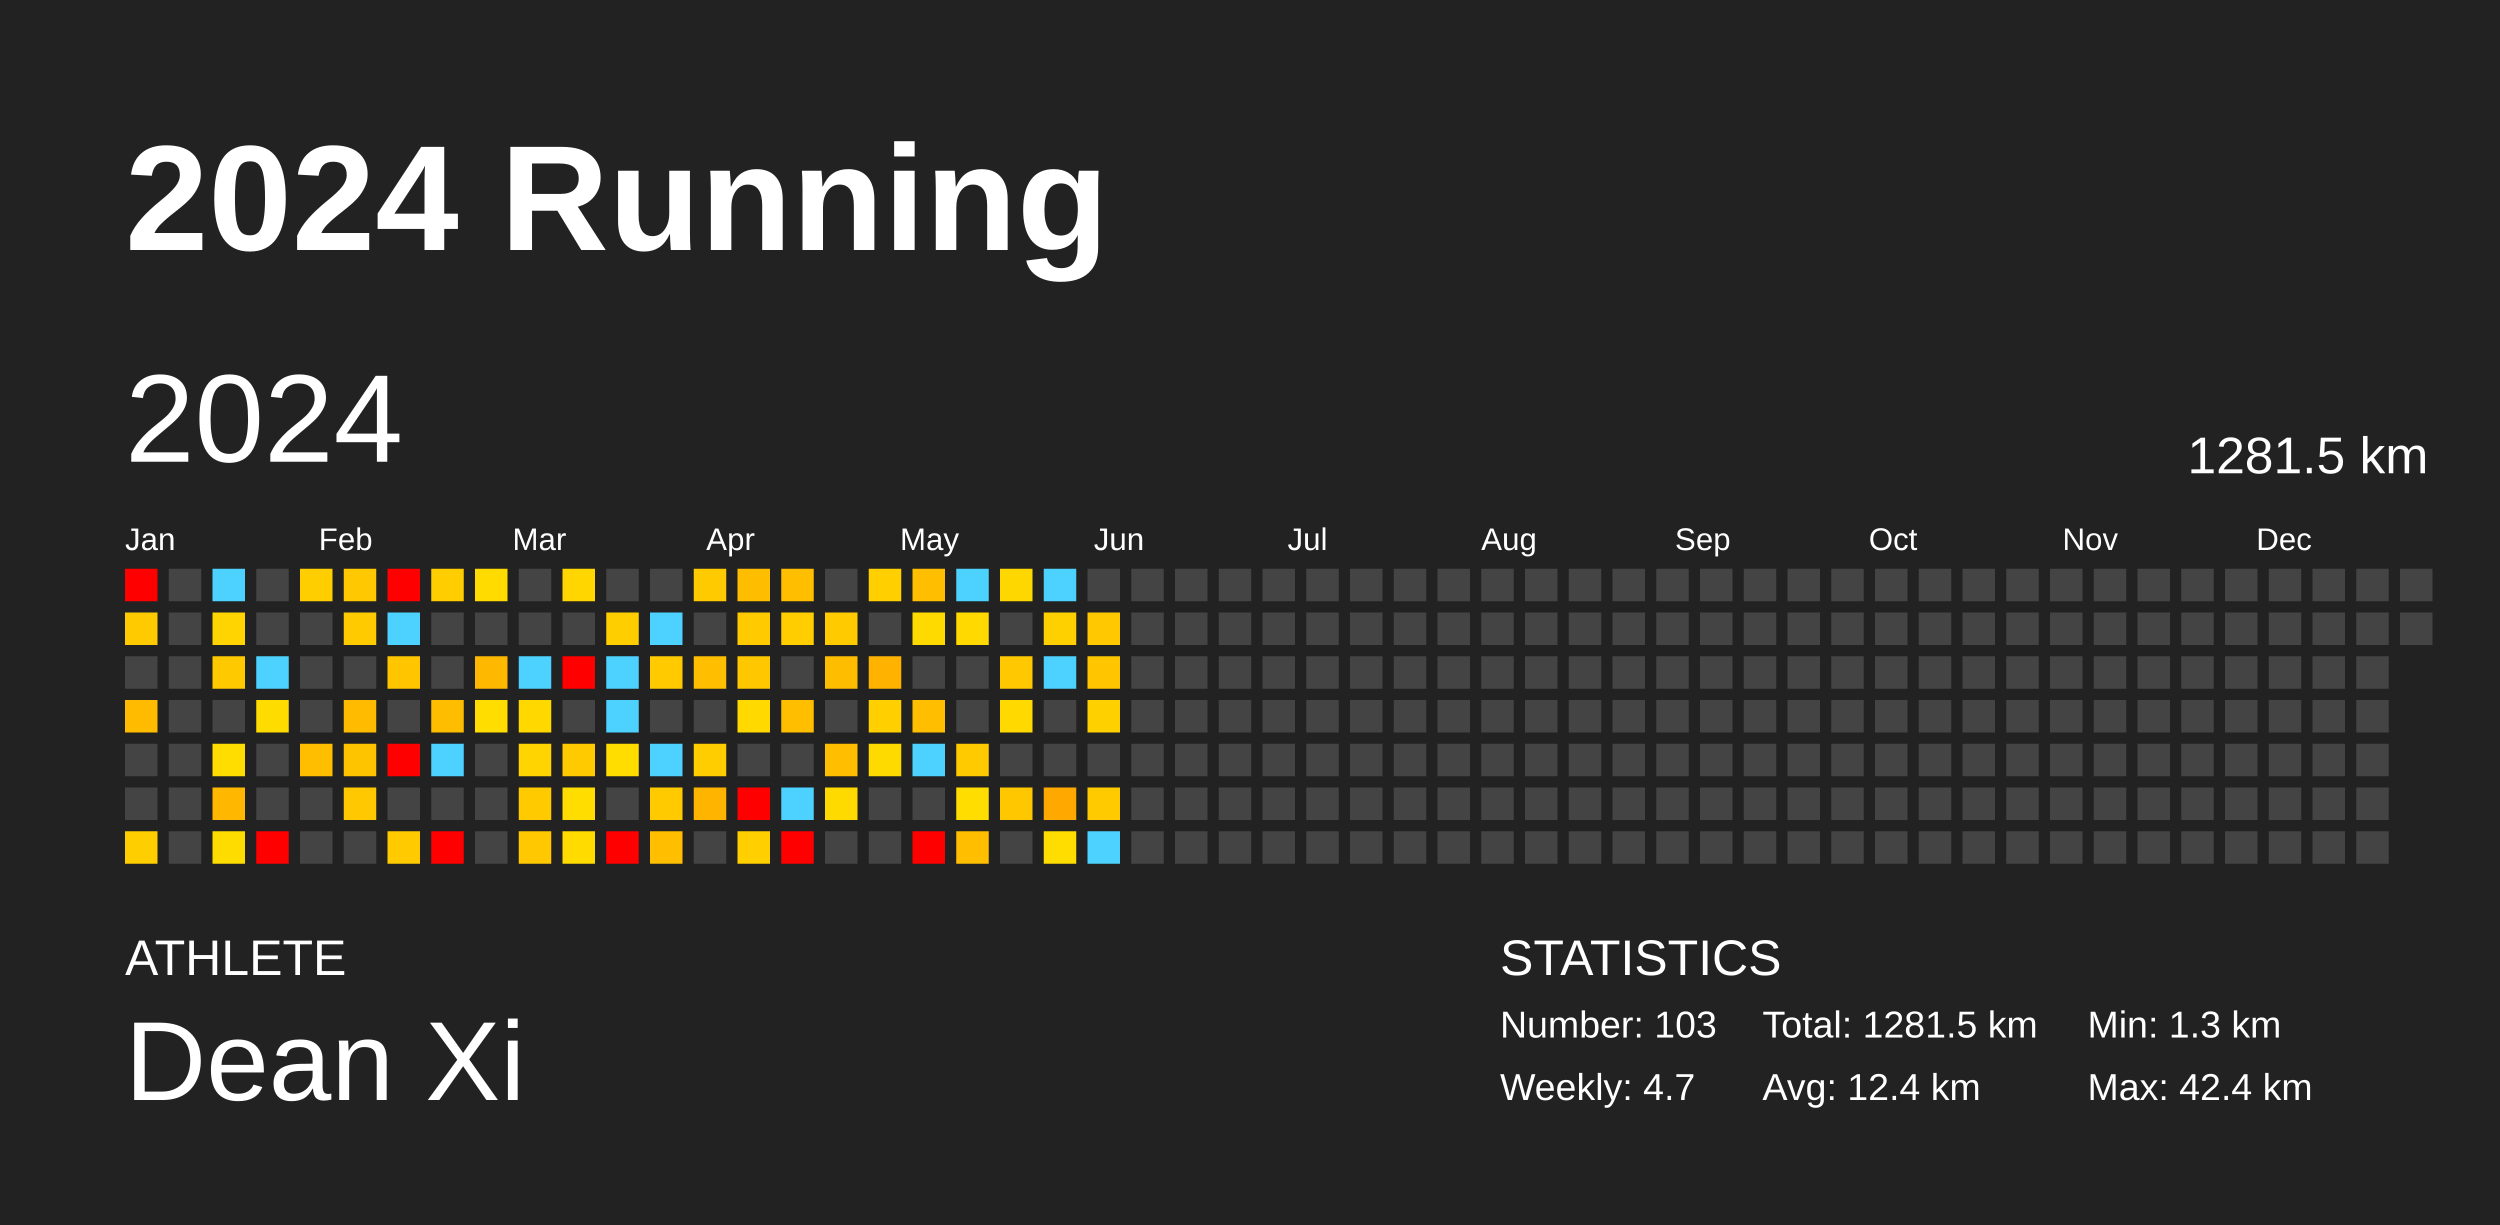
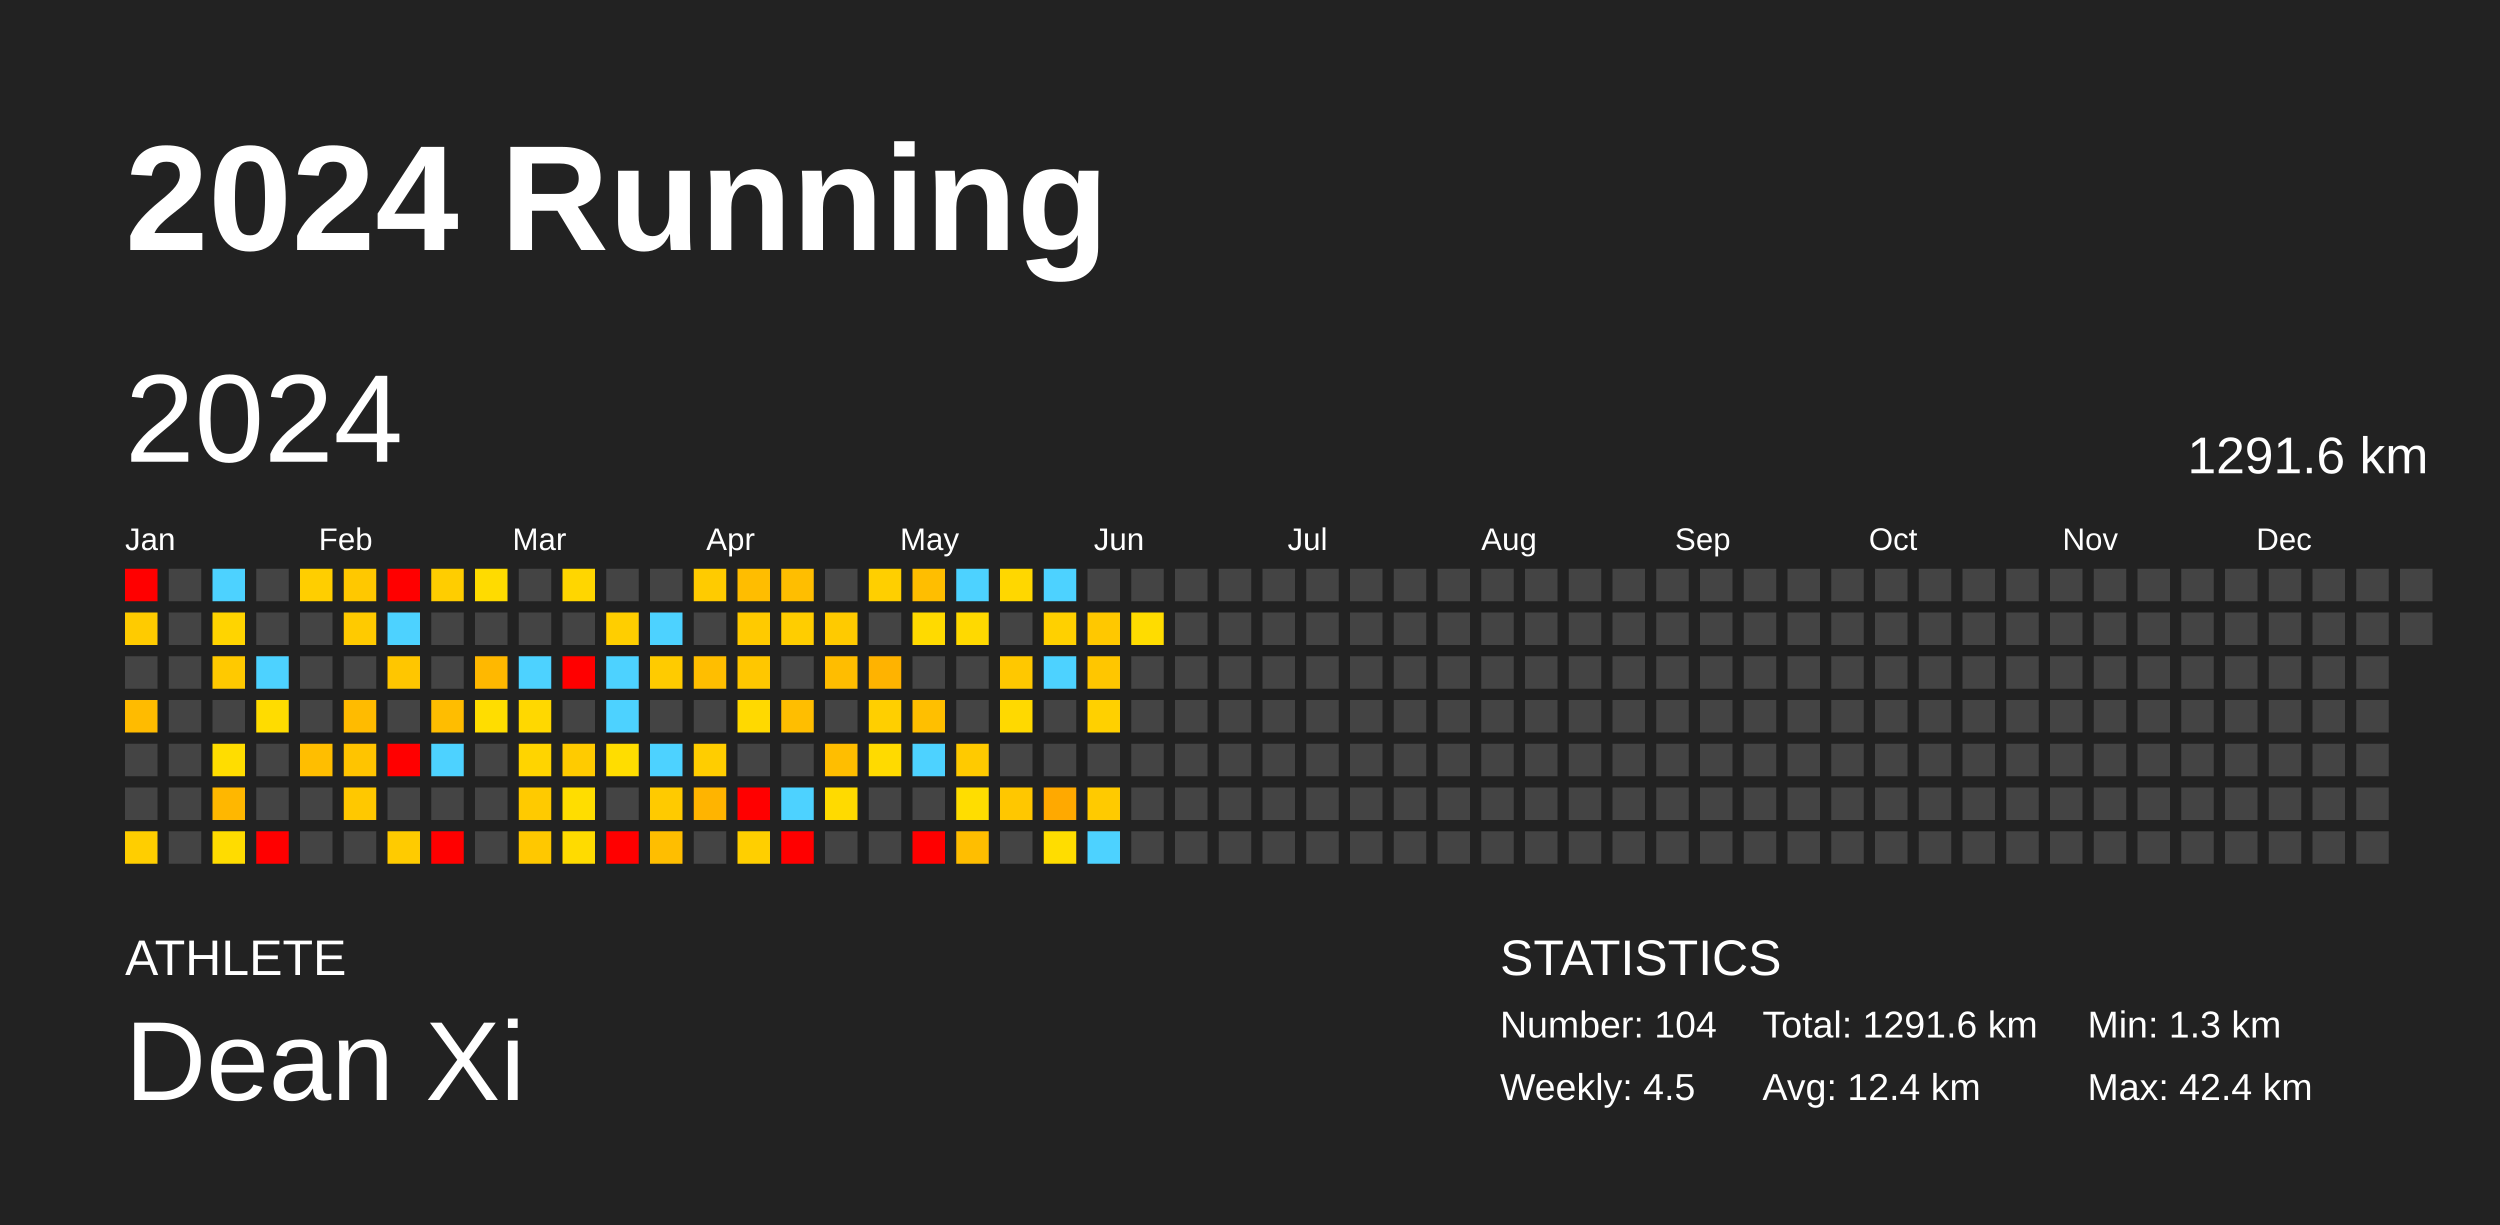
<svg xmlns="http://www.w3.org/2000/svg" baseProfile="full" height="98mm" version="1.1" viewBox="0,0,200,98" width="200mm">
  <defs />
  <rect fill="#222222" height="98" width="200" x="0" y="0" />
  <text fill="#FFFFFF" style="font-size:12px; font-family:Arial; font-weight:bold;" x="10" y="20">2024 Running</text>
  <text fill="#FFFFFF" style="font-size:4px; font-family:Arial" x="10" y="78">ATHLETE</text>
  <text fill="#FFFFFF" style="font-size:9px; font-family:Arial" x="10" y="88">Dean Xi</text>
  <text fill="#FFFFFF" style="font-size:4px; font-family:Arial" x="120" y="78">STATISTICS</text>
-   <text fill="#FFFFFF" style="font-size:3px; font-family:Arial" x="120" y="83">Number: 103</text>
-   <text fill="#FFFFFF" style="font-size:3px; font-family:Arial" x="120" y="88">Weekly: 4.7</text>
-   <text fill="#FFFFFF" style="font-size:3px; font-family:Arial" x="141" y="83">Total: 1281.5 km</text>
+   <text fill="#FFFFFF" style="font-size:3px; font-family:Arial" x="120" y="83">Number: 104</text>
+   <text fill="#FFFFFF" style="font-size:3px; font-family:Arial" x="120" y="88">Weekly: 4.5</text>
+   <text fill="#FFFFFF" style="font-size:3px; font-family:Arial" x="141" y="83">Total: 1291.6 km</text>
  <text fill="#FFFFFF" style="font-size:3px; font-family:Arial" x="141" y="88">Avg: 12.4 km</text>
  <text fill="#FFFFFF" style="font-size:3px; font-family:Arial" x="167" y="83">Min: 1.3 km</text>
  <text fill="#FFFFFF" style="font-size:3px; font-family:Arial" x="167" y="88">Max: 42.4 km</text>
  <text dominant-baseline="hanging" fill="#FFFFFF" style="font-size:10.0px; font-family:Arial;" x="10" y="30">2024</text>
-   <text dominant-baseline="hanging" fill="#FFFFFF" style="font-size:4.125px; font-family:Arial;" x="175" y="35">1281.5 km</text>
+   <text dominant-baseline="hanging" fill="#FFFFFF" style="font-size:4.125px; font-family:Arial;" x="175" y="35">1291.6 km</text>
  <text fill="#FFFFFF" style="font-size:2.5px; font-family:Arial" x="10.0" y="44">Jan</text>
  <text fill="#FFFFFF" style="font-size:2.5px; font-family:Arial" x="25.5" y="44">Feb</text>
  <text fill="#FFFFFF" style="font-size:2.5px; font-family:Arial" x="41.0" y="44">Mar</text>
  <text fill="#FFFFFF" style="font-size:2.5px; font-family:Arial" x="56.5" y="44">Apr</text>
  <text fill="#FFFFFF" style="font-size:2.5px; font-family:Arial" x="72.0" y="44">May</text>
  <text fill="#FFFFFF" style="font-size:2.5px; font-family:Arial" x="87.5" y="44">Jun</text>
  <text fill="#FFFFFF" style="font-size:2.5px; font-family:Arial" x="103.0" y="44">Jul</text>
  <text fill="#FFFFFF" style="font-size:2.5px; font-family:Arial" x="118.5" y="44">Aug</text>
  <text fill="#FFFFFF" style="font-size:2.5px; font-family:Arial" x="134.0" y="44">Sep</text>
  <text fill="#FFFFFF" style="font-size:2.5px; font-family:Arial" x="149.5" y="44">Oct</text>
  <text fill="#FFFFFF" style="font-size:2.5px; font-family:Arial" x="165.0" y="44">Nov</text>
  <text fill="#FFFFFF" style="font-size:2.5px; font-family:Arial" x="180.5" y="44">Dec</text>
  <rect fill="red" height="2.6" width="2.6" x="10.0" y="45.5" />
  <rect fill="#ffcb00" height="2.6" width="2.6" x="10.0" y="49.0" />
  <rect fill="#444444" height="2.6" width="2.6" x="10.0" y="52.5" />
  <rect fill="#ffbb00" height="2.6" width="2.6" x="10.0" y="56.0" />
  <rect fill="#444444" height="2.6" width="2.6" x="10.0" y="59.5" />
  <rect fill="#444444" height="2.6" width="2.6" x="10.0" y="63.0" />
  <rect fill="#ffce00" height="2.6" width="2.6" x="10.0" y="66.5" />
  <rect fill="#444444" height="2.6" width="2.6" x="13.5" y="45.5" />
  <rect fill="#444444" height="2.6" width="2.6" x="13.5" y="49.0" />
  <rect fill="#444444" height="2.6" width="2.6" x="13.5" y="52.5" />
  <rect fill="#444444" height="2.6" width="2.6" x="13.5" y="56.0" />
  <rect fill="#444444" height="2.6" width="2.6" x="13.5" y="59.5" />
  <rect fill="#444444" height="2.6" width="2.6" x="13.5" y="63.0" />
  <rect fill="#444444" height="2.6" width="2.6" x="13.5" y="66.5" />
  <rect fill="#4dd2ff" height="2.6" width="2.6" x="17.0" y="45.5" />
  <rect fill="#ffd400" height="2.6" width="2.6" x="17.0" y="49.0" />
  <rect fill="#ffc900" height="2.6" width="2.6" x="17.0" y="52.5" />
  <rect fill="#444444" height="2.6" width="2.6" x="17.0" y="56.0" />
  <rect fill="#ffdd00" height="2.6" width="2.6" x="17.0" y="59.5" />
  <rect fill="#ffb700" height="2.6" width="2.6" x="17.0" y="63.0" />
  <rect fill="#ffdc00" height="2.6" width="2.6" x="17.0" y="66.5" />
  <rect fill="#444444" height="2.6" width="2.6" x="20.5" y="45.5" />
  <rect fill="#444444" height="2.6" width="2.6" x="20.5" y="49.0" />
  <rect fill="#4dd2ff" height="2.6" width="2.6" x="20.5" y="52.5" />
  <rect fill="#ffdc00" height="2.6" width="2.6" x="20.5" y="56.0" />
  <rect fill="#444444" height="2.6" width="2.6" x="20.5" y="59.5" />
  <rect fill="#444444" height="2.6" width="2.6" x="20.5" y="63.0" />
  <rect fill="red" height="2.6" width="2.6" x="20.5" y="66.5" />
  <rect fill="#ffce00" height="2.6" width="2.6" x="24.0" y="45.5" />
  <rect fill="#444444" height="2.6" width="2.6" x="24.0" y="49.0" />
  <rect fill="#444444" height="2.6" width="2.6" x="24.0" y="52.5" />
  <rect fill="#444444" height="2.6" width="2.6" x="24.0" y="56.0" />
  <rect fill="#ffbe00" height="2.6" width="2.6" x="24.0" y="59.5" />
  <rect fill="#444444" height="2.6" width="2.6" x="24.0" y="63.0" />
  <rect fill="#444444" height="2.6" width="2.6" x="24.0" y="66.5" />
  <rect fill="#ffc800" height="2.6" width="2.6" x="27.5" y="45.5" />
  <rect fill="#ffca00" height="2.6" width="2.6" x="27.5" y="49.0" />
  <rect fill="#444444" height="2.6" width="2.6" x="27.5" y="52.5" />
  <rect fill="#ffbb00" height="2.6" width="2.6" x="27.5" y="56.0" />
  <rect fill="#ffc400" height="2.6" width="2.6" x="27.5" y="59.5" />
  <rect fill="#ffc800" height="2.6" width="2.6" x="27.5" y="63.0" />
  <rect fill="#444444" height="2.6" width="2.6" x="27.5" y="66.5" />
  <rect fill="red" height="2.6" width="2.6" x="31.0" y="45.5" />
  <rect fill="#4dd2ff" height="2.6" width="2.6" x="31.0" y="49.0" />
  <rect fill="#ffc600" height="2.6" width="2.6" x="31.0" y="52.5" />
  <rect fill="#444444" height="2.6" width="2.6" x="31.0" y="56.0" />
  <rect fill="red" height="2.6" width="2.6" x="31.0" y="59.5" />
  <rect fill="#444444" height="2.6" width="2.6" x="31.0" y="63.0" />
  <rect fill="#ffcb00" height="2.6" width="2.6" x="31.0" y="66.5" />
  <rect fill="#ffcd00" height="2.6" width="2.6" x="34.5" y="45.5" />
  <rect fill="#444444" height="2.6" width="2.6" x="34.5" y="49.0" />
  <rect fill="#444444" height="2.6" width="2.6" x="34.5" y="52.5" />
  <rect fill="#ffbd00" height="2.6" width="2.6" x="34.5" y="56.0" />
  <rect fill="#4dd2ff" height="2.6" width="2.6" x="34.5" y="59.5" />
  <rect fill="#444444" height="2.6" width="2.6" x="34.5" y="63.0" />
  <rect fill="red" height="2.6" width="2.6" x="34.5" y="66.5" />
  <rect fill="#ffdb00" height="2.6" width="2.6" x="38.0" y="45.5" />
  <rect fill="#444444" height="2.6" width="2.6" x="38.0" y="49.0" />
  <rect fill="#ffb800" height="2.6" width="2.6" x="38.0" y="52.5" />
  <rect fill="#ffdd00" height="2.6" width="2.6" x="38.0" y="56.0" />
  <rect fill="#444444" height="2.6" width="2.6" x="38.0" y="59.5" />
  <rect fill="#444444" height="2.6" width="2.6" x="38.0" y="63.0" />
  <rect fill="#444444" height="2.6" width="2.6" x="38.0" y="66.5" />
  <rect fill="#444444" height="2.6" width="2.6" x="41.5" y="45.5" />
  <rect fill="#444444" height="2.6" width="2.6" x="41.5" y="49.0" />
  <rect fill="#4dd2ff" height="2.6" width="2.6" x="41.5" y="52.5" />
  <rect fill="#ffd800" height="2.6" width="2.6" x="41.5" y="56.0" />
  <rect fill="#ffd400" height="2.6" width="2.6" x="41.5" y="59.5" />
  <rect fill="#ffca00" height="2.6" width="2.6" x="41.5" y="63.0" />
  <rect fill="#ffc800" height="2.6" width="2.6" x="41.5" y="66.5" />
  <rect fill="#ffd600" height="2.6" width="2.6" x="45.0" y="45.5" />
  <rect fill="#444444" height="2.6" width="2.6" x="45.0" y="49.0" />
  <rect fill="red" height="2.6" width="2.6" x="45.0" y="52.5" />
  <rect fill="#444444" height="2.6" width="2.6" x="45.0" y="56.0" />
  <rect fill="#ffcb00" height="2.6" width="2.6" x="45.0" y="59.5" />
  <rect fill="#ffdd00" height="2.6" width="2.6" x="45.0" y="63.0" />
  <rect fill="#ffdb00" height="2.6" width="2.6" x="45.0" y="66.5" />
  <rect fill="#444444" height="2.6" width="2.6" x="48.5" y="45.5" />
  <rect fill="#ffce00" height="2.6" width="2.6" x="48.5" y="49.0" />
  <rect fill="#4dd2ff" height="2.6" width="2.6" x="48.5" y="52.5" />
  <rect fill="#4dd2ff" height="2.6" width="2.6" x="48.5" y="56.0" />
  <rect fill="#ffdd00" height="2.6" width="2.6" x="48.5" y="59.5" />
  <rect fill="#444444" height="2.6" width="2.6" x="48.5" y="63.0" />
  <rect fill="red" height="2.6" width="2.6" x="48.5" y="66.5" />
  <rect fill="#444444" height="2.6" width="2.6" x="52.0" y="45.5" />
  <rect fill="#4dd2ff" height="2.6" width="2.6" x="52.0" y="49.0" />
  <rect fill="#ffcb00" height="2.6" width="2.6" x="52.0" y="52.5" />
  <rect fill="#444444" height="2.6" width="2.6" x="52.0" y="56.0" />
  <rect fill="#4dd2ff" height="2.6" width="2.6" x="52.0" y="59.5" />
  <rect fill="#ffca00" height="2.6" width="2.6" x="52.0" y="63.0" />
  <rect fill="#ffbe00" height="2.6" width="2.6" x="52.0" y="66.5" />
  <rect fill="#ffcb00" height="2.6" width="2.6" x="55.5" y="45.5" />
  <rect fill="#444444" height="2.6" width="2.6" x="55.5" y="49.0" />
  <rect fill="#ffbe00" height="2.6" width="2.6" x="55.5" y="52.5" />
  <rect fill="#444444" height="2.6" width="2.6" x="55.5" y="56.0" />
  <rect fill="#ffcd00" height="2.6" width="2.6" x="55.5" y="59.5" />
  <rect fill="#ffb400" height="2.6" width="2.6" x="55.5" y="63.0" />
  <rect fill="#444444" height="2.6" width="2.6" x="55.5" y="66.5" />
  <rect fill="#ffbd00" height="2.6" width="2.6" x="59.0" y="45.5" />
  <rect fill="#ffca00" height="2.6" width="2.6" x="59.0" y="49.0" />
  <rect fill="#ffc700" height="2.6" width="2.6" x="59.0" y="52.5" />
  <rect fill="#ffd900" height="2.6" width="2.6" x="59.0" y="56.0" />
  <rect fill="#444444" height="2.6" width="2.6" x="59.0" y="59.5" />
  <rect fill="red" height="2.6" width="2.6" x="59.0" y="63.0" />
  <rect fill="#ffcf00" height="2.6" width="2.6" x="59.0" y="66.5" />
  <rect fill="#ffbe00" height="2.6" width="2.6" x="62.5" y="45.5" />
  <rect fill="#ffcd00" height="2.6" width="2.6" x="62.5" y="49.0" />
  <rect fill="#444444" height="2.6" width="2.6" x="62.5" y="52.5" />
  <rect fill="#ffbe00" height="2.6" width="2.6" x="62.5" y="56.0" />
  <rect fill="#444444" height="2.6" width="2.6" x="62.5" y="59.5" />
  <rect fill="#4dd2ff" height="2.6" width="2.6" x="62.5" y="63.0" />
  <rect fill="red" height="2.6" width="2.6" x="62.5" y="66.5" />
  <rect fill="#444444" height="2.6" width="2.6" x="66.0" y="45.5" />
  <rect fill="#ffca00" height="2.6" width="2.6" x="66.0" y="49.0" />
  <rect fill="#ffbd00" height="2.6" width="2.6" x="66.0" y="52.5" />
  <rect fill="#444444" height="2.6" width="2.6" x="66.0" y="56.0" />
  <rect fill="#ffbe00" height="2.6" width="2.6" x="66.0" y="59.5" />
  <rect fill="#ffda00" height="2.6" width="2.6" x="66.0" y="63.0" />
  <rect fill="#444444" height="2.6" width="2.6" x="66.0" y="66.5" />
  <rect fill="#ffcf00" height="2.6" width="2.6" x="69.5" y="45.5" />
  <rect fill="#444444" height="2.6" width="2.6" x="69.5" y="49.0" />
  <rect fill="#ffb300" height="2.6" width="2.6" x="69.5" y="52.5" />
  <rect fill="#ffcf00" height="2.6" width="2.6" x="69.5" y="56.0" />
  <rect fill="#ffda00" height="2.6" width="2.6" x="69.5" y="59.5" />
  <rect fill="#444444" height="2.6" width="2.6" x="69.5" y="63.0" />
  <rect fill="#444444" height="2.6" width="2.6" x="69.5" y="66.5" />
  <rect fill="#ffbe00" height="2.6" width="2.6" x="73.0" y="45.5" />
  <rect fill="#ffda00" height="2.6" width="2.6" x="73.0" y="49.0" />
  <rect fill="#444444" height="2.6" width="2.6" x="73.0" y="52.5" />
  <rect fill="#ffbf00" height="2.6" width="2.6" x="73.0" y="56.0" />
  <rect fill="#4dd2ff" height="2.6" width="2.6" x="73.0" y="59.5" />
  <rect fill="#444444" height="2.6" width="2.6" x="73.0" y="63.0" />
  <rect fill="red" height="2.6" width="2.6" x="73.0" y="66.5" />
  <rect fill="#4dd2ff" height="2.6" width="2.6" x="76.5" y="45.5" />
  <rect fill="#ffd900" height="2.6" width="2.6" x="76.5" y="49.0" />
  <rect fill="#444444" height="2.6" width="2.6" x="76.5" y="52.5" />
  <rect fill="#444444" height="2.6" width="2.6" x="76.5" y="56.0" />
  <rect fill="#ffca00" height="2.6" width="2.6" x="76.5" y="59.5" />
  <rect fill="#ffdd00" height="2.6" width="2.6" x="76.5" y="63.0" />
  <rect fill="#ffbe00" height="2.6" width="2.6" x="76.5" y="66.5" />
  <rect fill="#ffd700" height="2.6" width="2.6" x="80.0" y="45.5" />
  <rect fill="#444444" height="2.6" width="2.6" x="80.0" y="49.0" />
  <rect fill="#ffc800" height="2.6" width="2.6" x="80.0" y="52.5" />
  <rect fill="#ffd900" height="2.6" width="2.6" x="80.0" y="56.0" />
  <rect fill="#444444" height="2.6" width="2.6" x="80.0" y="59.5" />
  <rect fill="#ffc700" height="2.6" width="2.6" x="80.0" y="63.0" />
  <rect fill="#444444" height="2.6" width="2.6" x="80.0" y="66.5" />
  <rect fill="#4dd2ff" height="2.6" width="2.6" x="83.5" y="45.5" />
  <rect fill="#ffd000" height="2.6" width="2.6" x="83.5" y="49.0" />
  <rect fill="#4dd2ff" height="2.6" width="2.6" x="83.5" y="52.5" />
  <rect fill="#444444" height="2.6" width="2.6" x="83.5" y="56.0" />
  <rect fill="#444444" height="2.6" width="2.6" x="83.5" y="59.5" />
  <rect fill="#ffa900" height="2.6" width="2.6" x="83.5" y="63.0" />
  <rect fill="#ffdd00" height="2.6" width="2.6" x="83.5" y="66.5" />
  <rect fill="#444444" height="2.6" width="2.6" x="87.0" y="45.5" />
  <rect fill="#ffc800" height="2.6" width="2.6" x="87.0" y="49.0" />
  <rect fill="#ffc600" height="2.6" width="2.6" x="87.0" y="52.5" />
  <rect fill="#ffd000" height="2.6" width="2.6" x="87.0" y="56.0" />
  <rect fill="#444444" height="2.6" width="2.6" x="87.0" y="59.5" />
  <rect fill="#ffca00" height="2.6" width="2.6" x="87.0" y="63.0" />
  <rect fill="#4dd2ff" height="2.6" width="2.6" x="87.0" y="66.5" />
  <rect fill="#444444" height="2.6" width="2.6" x="90.5" y="45.5" />
-   <rect fill="#444444" height="2.6" width="2.6" x="90.5" y="49.0" />
+   <rect fill="#ffdc00" height="2.6" width="2.6" x="90.5" y="49.0" />
  <rect fill="#444444" height="2.6" width="2.6" x="90.5" y="52.5" />
  <rect fill="#444444" height="2.6" width="2.6" x="90.5" y="56.0" />
  <rect fill="#444444" height="2.6" width="2.6" x="90.5" y="59.5" />
  <rect fill="#444444" height="2.6" width="2.6" x="90.5" y="63.0" />
  <rect fill="#444444" height="2.6" width="2.6" x="90.5" y="66.5" />
  <rect fill="#444444" height="2.6" width="2.6" x="94.0" y="45.5" />
  <rect fill="#444444" height="2.6" width="2.6" x="94.0" y="49.0" />
  <rect fill="#444444" height="2.6" width="2.6" x="94.0" y="52.5" />
  <rect fill="#444444" height="2.6" width="2.6" x="94.0" y="56.0" />
  <rect fill="#444444" height="2.6" width="2.6" x="94.0" y="59.5" />
  <rect fill="#444444" height="2.6" width="2.6" x="94.0" y="63.0" />
  <rect fill="#444444" height="2.6" width="2.6" x="94.0" y="66.5" />
  <rect fill="#444444" height="2.6" width="2.6" x="97.5" y="45.5" />
  <rect fill="#444444" height="2.6" width="2.6" x="97.5" y="49.0" />
  <rect fill="#444444" height="2.6" width="2.6" x="97.5" y="52.5" />
  <rect fill="#444444" height="2.6" width="2.6" x="97.5" y="56.0" />
  <rect fill="#444444" height="2.6" width="2.6" x="97.5" y="59.5" />
  <rect fill="#444444" height="2.6" width="2.6" x="97.5" y="63.0" />
  <rect fill="#444444" height="2.6" width="2.6" x="97.5" y="66.5" />
  <rect fill="#444444" height="2.6" width="2.6" x="101.0" y="45.5" />
  <rect fill="#444444" height="2.6" width="2.6" x="101.0" y="49.0" />
  <rect fill="#444444" height="2.6" width="2.6" x="101.0" y="52.5" />
  <rect fill="#444444" height="2.6" width="2.6" x="101.0" y="56.0" />
  <rect fill="#444444" height="2.6" width="2.6" x="101.0" y="59.5" />
  <rect fill="#444444" height="2.6" width="2.6" x="101.0" y="63.0" />
  <rect fill="#444444" height="2.6" width="2.6" x="101.0" y="66.5" />
  <rect fill="#444444" height="2.6" width="2.6" x="104.5" y="45.5" />
  <rect fill="#444444" height="2.6" width="2.6" x="104.5" y="49.0" />
  <rect fill="#444444" height="2.6" width="2.6" x="104.5" y="52.5" />
  <rect fill="#444444" height="2.6" width="2.6" x="104.5" y="56.0" />
  <rect fill="#444444" height="2.6" width="2.6" x="104.5" y="59.5" />
  <rect fill="#444444" height="2.6" width="2.6" x="104.5" y="63.0" />
  <rect fill="#444444" height="2.6" width="2.6" x="104.5" y="66.5" />
  <rect fill="#444444" height="2.6" width="2.6" x="108.0" y="45.5" />
  <rect fill="#444444" height="2.6" width="2.6" x="108.0" y="49.0" />
  <rect fill="#444444" height="2.6" width="2.6" x="108.0" y="52.5" />
  <rect fill="#444444" height="2.6" width="2.6" x="108.0" y="56.0" />
  <rect fill="#444444" height="2.6" width="2.6" x="108.0" y="59.5" />
  <rect fill="#444444" height="2.6" width="2.6" x="108.0" y="63.0" />
  <rect fill="#444444" height="2.6" width="2.6" x="108.0" y="66.5" />
  <rect fill="#444444" height="2.6" width="2.6" x="111.5" y="45.5" />
  <rect fill="#444444" height="2.6" width="2.6" x="111.5" y="49.0" />
  <rect fill="#444444" height="2.6" width="2.6" x="111.5" y="52.5" />
  <rect fill="#444444" height="2.6" width="2.6" x="111.5" y="56.0" />
  <rect fill="#444444" height="2.6" width="2.6" x="111.5" y="59.5" />
  <rect fill="#444444" height="2.6" width="2.6" x="111.5" y="63.0" />
  <rect fill="#444444" height="2.6" width="2.6" x="111.5" y="66.5" />
  <rect fill="#444444" height="2.6" width="2.6" x="115.0" y="45.5" />
  <rect fill="#444444" height="2.6" width="2.6" x="115.0" y="49.0" />
  <rect fill="#444444" height="2.6" width="2.6" x="115.0" y="52.5" />
  <rect fill="#444444" height="2.6" width="2.6" x="115.0" y="56.0" />
  <rect fill="#444444" height="2.6" width="2.6" x="115.0" y="59.5" />
  <rect fill="#444444" height="2.6" width="2.6" x="115.0" y="63.0" />
  <rect fill="#444444" height="2.6" width="2.6" x="115.0" y="66.5" />
  <rect fill="#444444" height="2.6" width="2.6" x="118.5" y="45.5" />
  <rect fill="#444444" height="2.6" width="2.6" x="118.5" y="49.0" />
  <rect fill="#444444" height="2.6" width="2.6" x="118.5" y="52.5" />
  <rect fill="#444444" height="2.6" width="2.6" x="118.5" y="56.0" />
  <rect fill="#444444" height="2.6" width="2.6" x="118.5" y="59.5" />
  <rect fill="#444444" height="2.6" width="2.6" x="118.5" y="63.0" />
  <rect fill="#444444" height="2.6" width="2.6" x="118.5" y="66.5" />
  <rect fill="#444444" height="2.6" width="2.6" x="122.0" y="45.5" />
  <rect fill="#444444" height="2.6" width="2.6" x="122.0" y="49.0" />
  <rect fill="#444444" height="2.6" width="2.6" x="122.0" y="52.5" />
  <rect fill="#444444" height="2.6" width="2.6" x="122.0" y="56.0" />
  <rect fill="#444444" height="2.6" width="2.6" x="122.0" y="59.5" />
  <rect fill="#444444" height="2.6" width="2.6" x="122.0" y="63.0" />
  <rect fill="#444444" height="2.6" width="2.6" x="122.0" y="66.5" />
  <rect fill="#444444" height="2.6" width="2.6" x="125.5" y="45.5" />
  <rect fill="#444444" height="2.6" width="2.6" x="125.5" y="49.0" />
  <rect fill="#444444" height="2.6" width="2.6" x="125.5" y="52.5" />
  <rect fill="#444444" height="2.6" width="2.6" x="125.5" y="56.0" />
  <rect fill="#444444" height="2.6" width="2.6" x="125.5" y="59.5" />
  <rect fill="#444444" height="2.6" width="2.6" x="125.5" y="63.0" />
  <rect fill="#444444" height="2.6" width="2.6" x="125.5" y="66.5" />
  <rect fill="#444444" height="2.6" width="2.6" x="129.0" y="45.5" />
  <rect fill="#444444" height="2.6" width="2.6" x="129.0" y="49.0" />
  <rect fill="#444444" height="2.6" width="2.6" x="129.0" y="52.5" />
  <rect fill="#444444" height="2.6" width="2.6" x="129.0" y="56.0" />
  <rect fill="#444444" height="2.6" width="2.6" x="129.0" y="59.5" />
  <rect fill="#444444" height="2.6" width="2.6" x="129.0" y="63.0" />
  <rect fill="#444444" height="2.6" width="2.6" x="129.0" y="66.5" />
  <rect fill="#444444" height="2.6" width="2.6" x="132.5" y="45.5" />
  <rect fill="#444444" height="2.6" width="2.6" x="132.5" y="49.0" />
  <rect fill="#444444" height="2.6" width="2.6" x="132.5" y="52.5" />
  <rect fill="#444444" height="2.6" width="2.6" x="132.5" y="56.0" />
  <rect fill="#444444" height="2.6" width="2.6" x="132.5" y="59.5" />
  <rect fill="#444444" height="2.6" width="2.6" x="132.5" y="63.0" />
  <rect fill="#444444" height="2.6" width="2.6" x="132.5" y="66.5" />
  <rect fill="#444444" height="2.6" width="2.6" x="136.0" y="45.5" />
  <rect fill="#444444" height="2.6" width="2.6" x="136.0" y="49.0" />
  <rect fill="#444444" height="2.6" width="2.6" x="136.0" y="52.5" />
  <rect fill="#444444" height="2.6" width="2.6" x="136.0" y="56.0" />
  <rect fill="#444444" height="2.6" width="2.6" x="136.0" y="59.5" />
  <rect fill="#444444" height="2.6" width="2.6" x="136.0" y="63.0" />
  <rect fill="#444444" height="2.6" width="2.6" x="136.0" y="66.5" />
  <rect fill="#444444" height="2.6" width="2.6" x="139.5" y="45.5" />
  <rect fill="#444444" height="2.6" width="2.6" x="139.5" y="49.0" />
  <rect fill="#444444" height="2.6" width="2.6" x="139.5" y="52.5" />
  <rect fill="#444444" height="2.6" width="2.6" x="139.5" y="56.0" />
  <rect fill="#444444" height="2.6" width="2.6" x="139.5" y="59.5" />
  <rect fill="#444444" height="2.6" width="2.6" x="139.5" y="63.0" />
  <rect fill="#444444" height="2.6" width="2.6" x="139.5" y="66.5" />
  <rect fill="#444444" height="2.6" width="2.6" x="143.0" y="45.5" />
  <rect fill="#444444" height="2.6" width="2.6" x="143.0" y="49.0" />
  <rect fill="#444444" height="2.6" width="2.6" x="143.0" y="52.5" />
  <rect fill="#444444" height="2.6" width="2.6" x="143.0" y="56.0" />
  <rect fill="#444444" height="2.6" width="2.6" x="143.0" y="59.5" />
  <rect fill="#444444" height="2.6" width="2.6" x="143.0" y="63.0" />
  <rect fill="#444444" height="2.6" width="2.6" x="143.0" y="66.5" />
  <rect fill="#444444" height="2.6" width="2.6" x="146.5" y="45.5" />
  <rect fill="#444444" height="2.6" width="2.6" x="146.5" y="49.0" />
  <rect fill="#444444" height="2.6" width="2.6" x="146.5" y="52.5" />
  <rect fill="#444444" height="2.6" width="2.6" x="146.5" y="56.0" />
  <rect fill="#444444" height="2.6" width="2.6" x="146.5" y="59.5" />
  <rect fill="#444444" height="2.6" width="2.6" x="146.5" y="63.0" />
  <rect fill="#444444" height="2.6" width="2.6" x="146.5" y="66.5" />
  <rect fill="#444444" height="2.6" width="2.6" x="150.0" y="45.5" />
  <rect fill="#444444" height="2.6" width="2.6" x="150.0" y="49.0" />
  <rect fill="#444444" height="2.6" width="2.6" x="150.0" y="52.5" />
  <rect fill="#444444" height="2.6" width="2.6" x="150.0" y="56.0" />
  <rect fill="#444444" height="2.6" width="2.6" x="150.0" y="59.5" />
  <rect fill="#444444" height="2.6" width="2.6" x="150.0" y="63.0" />
  <rect fill="#444444" height="2.6" width="2.6" x="150.0" y="66.5" />
  <rect fill="#444444" height="2.6" width="2.6" x="153.5" y="45.5" />
  <rect fill="#444444" height="2.6" width="2.6" x="153.5" y="49.0" />
  <rect fill="#444444" height="2.6" width="2.6" x="153.5" y="52.5" />
  <rect fill="#444444" height="2.6" width="2.6" x="153.5" y="56.0" />
  <rect fill="#444444" height="2.6" width="2.6" x="153.5" y="59.5" />
  <rect fill="#444444" height="2.6" width="2.6" x="153.5" y="63.0" />
  <rect fill="#444444" height="2.6" width="2.6" x="153.5" y="66.5" />
  <rect fill="#444444" height="2.6" width="2.6" x="157.0" y="45.5" />
  <rect fill="#444444" height="2.6" width="2.6" x="157.0" y="49.0" />
  <rect fill="#444444" height="2.6" width="2.6" x="157.0" y="52.5" />
  <rect fill="#444444" height="2.6" width="2.6" x="157.0" y="56.0" />
  <rect fill="#444444" height="2.6" width="2.6" x="157.0" y="59.5" />
  <rect fill="#444444" height="2.6" width="2.6" x="157.0" y="63.0" />
  <rect fill="#444444" height="2.6" width="2.6" x="157.0" y="66.5" />
  <rect fill="#444444" height="2.6" width="2.6" x="160.5" y="45.5" />
  <rect fill="#444444" height="2.6" width="2.6" x="160.5" y="49.0" />
  <rect fill="#444444" height="2.6" width="2.6" x="160.5" y="52.5" />
  <rect fill="#444444" height="2.6" width="2.6" x="160.5" y="56.0" />
  <rect fill="#444444" height="2.6" width="2.6" x="160.5" y="59.5" />
  <rect fill="#444444" height="2.6" width="2.6" x="160.5" y="63.0" />
  <rect fill="#444444" height="2.6" width="2.6" x="160.5" y="66.5" />
  <rect fill="#444444" height="2.6" width="2.6" x="164.0" y="45.5" />
  <rect fill="#444444" height="2.6" width="2.6" x="164.0" y="49.0" />
  <rect fill="#444444" height="2.6" width="2.6" x="164.0" y="52.5" />
  <rect fill="#444444" height="2.6" width="2.6" x="164.0" y="56.0" />
  <rect fill="#444444" height="2.6" width="2.6" x="164.0" y="59.5" />
  <rect fill="#444444" height="2.6" width="2.6" x="164.0" y="63.0" />
  <rect fill="#444444" height="2.6" width="2.6" x="164.0" y="66.5" />
  <rect fill="#444444" height="2.6" width="2.6" x="167.5" y="45.5" />
  <rect fill="#444444" height="2.6" width="2.6" x="167.5" y="49.0" />
  <rect fill="#444444" height="2.6" width="2.6" x="167.5" y="52.5" />
  <rect fill="#444444" height="2.6" width="2.6" x="167.5" y="56.0" />
  <rect fill="#444444" height="2.6" width="2.6" x="167.5" y="59.5" />
  <rect fill="#444444" height="2.6" width="2.6" x="167.5" y="63.0" />
  <rect fill="#444444" height="2.6" width="2.6" x="167.5" y="66.5" />
  <rect fill="#444444" height="2.6" width="2.6" x="171.0" y="45.5" />
  <rect fill="#444444" height="2.6" width="2.6" x="171.0" y="49.0" />
  <rect fill="#444444" height="2.6" width="2.6" x="171.0" y="52.5" />
  <rect fill="#444444" height="2.6" width="2.6" x="171.0" y="56.0" />
  <rect fill="#444444" height="2.6" width="2.6" x="171.0" y="59.5" />
  <rect fill="#444444" height="2.6" width="2.6" x="171.0" y="63.0" />
  <rect fill="#444444" height="2.6" width="2.6" x="171.0" y="66.5" />
  <rect fill="#444444" height="2.6" width="2.6" x="174.5" y="45.5" />
  <rect fill="#444444" height="2.6" width="2.6" x="174.5" y="49.0" />
  <rect fill="#444444" height="2.6" width="2.6" x="174.5" y="52.5" />
  <rect fill="#444444" height="2.6" width="2.6" x="174.5" y="56.0" />
  <rect fill="#444444" height="2.6" width="2.6" x="174.5" y="59.5" />
  <rect fill="#444444" height="2.6" width="2.6" x="174.5" y="63.0" />
  <rect fill="#444444" height="2.6" width="2.6" x="174.5" y="66.5" />
  <rect fill="#444444" height="2.6" width="2.6" x="178.0" y="45.5" />
  <rect fill="#444444" height="2.6" width="2.6" x="178.0" y="49.0" />
  <rect fill="#444444" height="2.6" width="2.6" x="178.0" y="52.5" />
  <rect fill="#444444" height="2.6" width="2.6" x="178.0" y="56.0" />
  <rect fill="#444444" height="2.6" width="2.6" x="178.0" y="59.5" />
  <rect fill="#444444" height="2.6" width="2.6" x="178.0" y="63.0" />
  <rect fill="#444444" height="2.6" width="2.6" x="178.0" y="66.5" />
  <rect fill="#444444" height="2.6" width="2.6" x="181.5" y="45.5" />
  <rect fill="#444444" height="2.6" width="2.6" x="181.5" y="49.0" />
  <rect fill="#444444" height="2.6" width="2.6" x="181.5" y="52.5" />
  <rect fill="#444444" height="2.6" width="2.6" x="181.5" y="56.0" />
  <rect fill="#444444" height="2.6" width="2.6" x="181.5" y="59.5" />
  <rect fill="#444444" height="2.6" width="2.6" x="181.5" y="63.0" />
  <rect fill="#444444" height="2.6" width="2.6" x="181.5" y="66.5" />
  <rect fill="#444444" height="2.6" width="2.6" x="185.0" y="45.5" />
  <rect fill="#444444" height="2.6" width="2.6" x="185.0" y="49.0" />
  <rect fill="#444444" height="2.6" width="2.6" x="185.0" y="52.5" />
  <rect fill="#444444" height="2.6" width="2.6" x="185.0" y="56.0" />
  <rect fill="#444444" height="2.6" width="2.6" x="185.0" y="59.5" />
  <rect fill="#444444" height="2.6" width="2.6" x="185.0" y="63.0" />
  <rect fill="#444444" height="2.6" width="2.6" x="185.0" y="66.5" />
  <rect fill="#444444" height="2.6" width="2.6" x="188.5" y="45.5" />
  <rect fill="#444444" height="2.6" width="2.6" x="188.5" y="49.0" />
  <rect fill="#444444" height="2.6" width="2.6" x="188.5" y="52.5" />
  <rect fill="#444444" height="2.6" width="2.6" x="188.5" y="56.0" />
  <rect fill="#444444" height="2.6" width="2.6" x="188.5" y="59.5" />
  <rect fill="#444444" height="2.6" width="2.6" x="188.5" y="63.0" />
  <rect fill="#444444" height="2.6" width="2.6" x="188.5" y="66.5" />
  <rect fill="#444444" height="2.6" width="2.6" x="192.0" y="45.5" />
  <rect fill="#444444" height="2.6" width="2.6" x="192.0" y="49.0" />
</svg>
